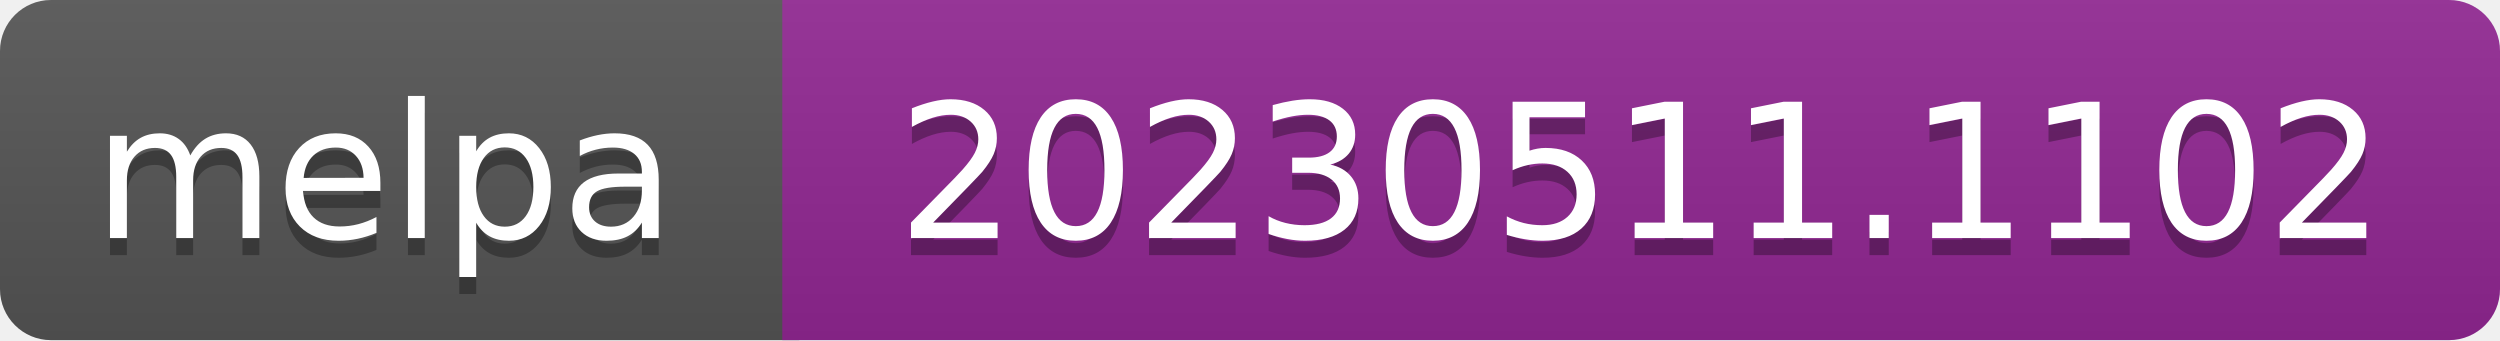
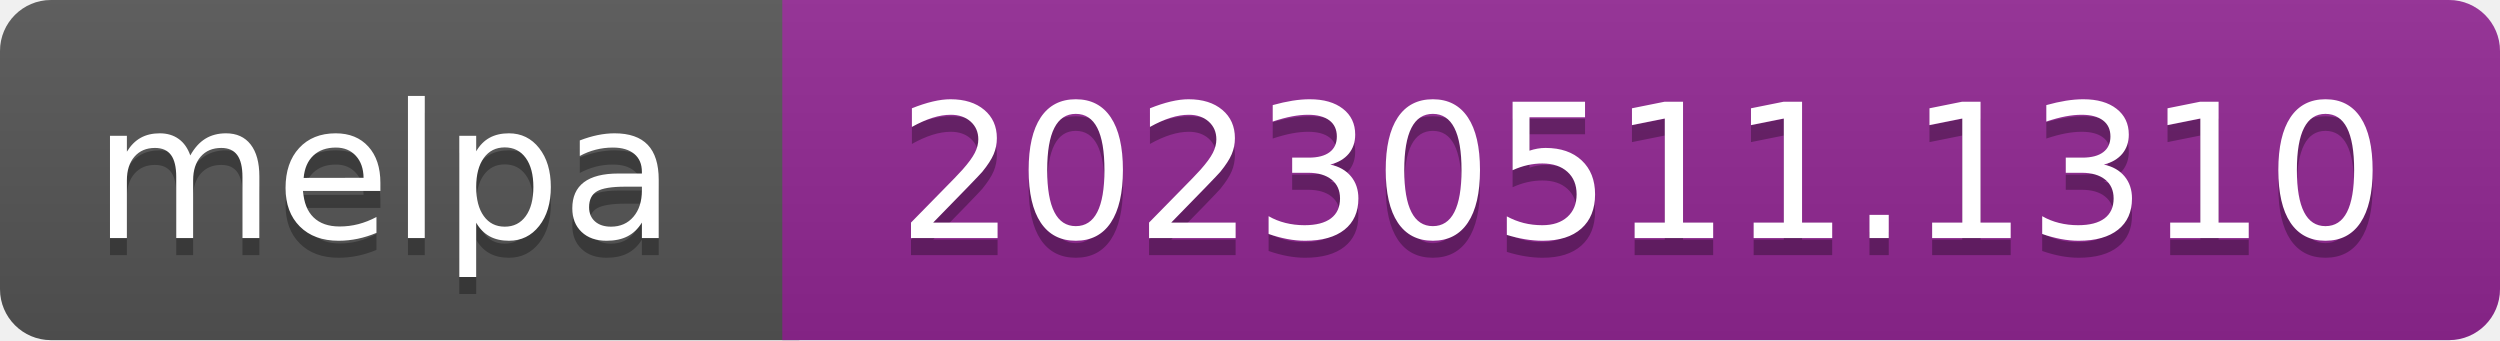
- <svg xmlns="http://www.w3.org/2000/svg" width="147" height="20" role="img" aria-label="melpa: 20230511.1102">
+ <svg xmlns="http://www.w3.org/2000/svg" width="147" height="20" role="img" aria-label="melpa: 20230511.1310">
  <linearGradient id="s" x2="0" y2="100%">
    <stop offset="0" stop-color="#bbb" stop-opacity=".1" />
    <stop offset="1" stop-opacity=".1" />
  </linearGradient>
  <clipPath id="r">
    <rect width="147" height="20" rx="3" fill="#fff" />
  </clipPath>
  <g clip-path="url(#r)">
    <rect width="47" height="20" fill="#555" />
    <rect x="46" width="147" height="20" fill="#922793" />
    <rect width="147" height="20" fill="url(#s)" />
  </g>
  <g fill="#fff" text-anchor="middle" font-family="Verdana,Geneva,DejaVu Sans,sans-serif" font-size="110" text-rendering="geometricPrecision">
    <text aria-hidden="true" x="226" y="150" fill="#010101" fill-opacity=".3" transform="scale(.1)" textLength="343">melpa</text>
    <text x="226" y="140" transform="scale(.1)" fill="#fff" textLength="343">melpa</text>
-     <text aria-hidden="true" x="965" y="150" fill="#010101" fill-opacity=".3" transform="scale(.1)" textLength="875">20230511.1102</text>
-     <text x="965" y="140" transform="scale(.1)" fill="#fff" textLength="875">20230511.1102</text>
+     <text aria-hidden="true" x="965" y="150" fill="#010101" fill-opacity=".3" transform="scale(.1)" textLength="875">20230511.1310</text>
+     <text x="965" y="140" transform="scale(.1)" fill="#fff" textLength="875">20230511.1310</text>
  </g>
</svg>
